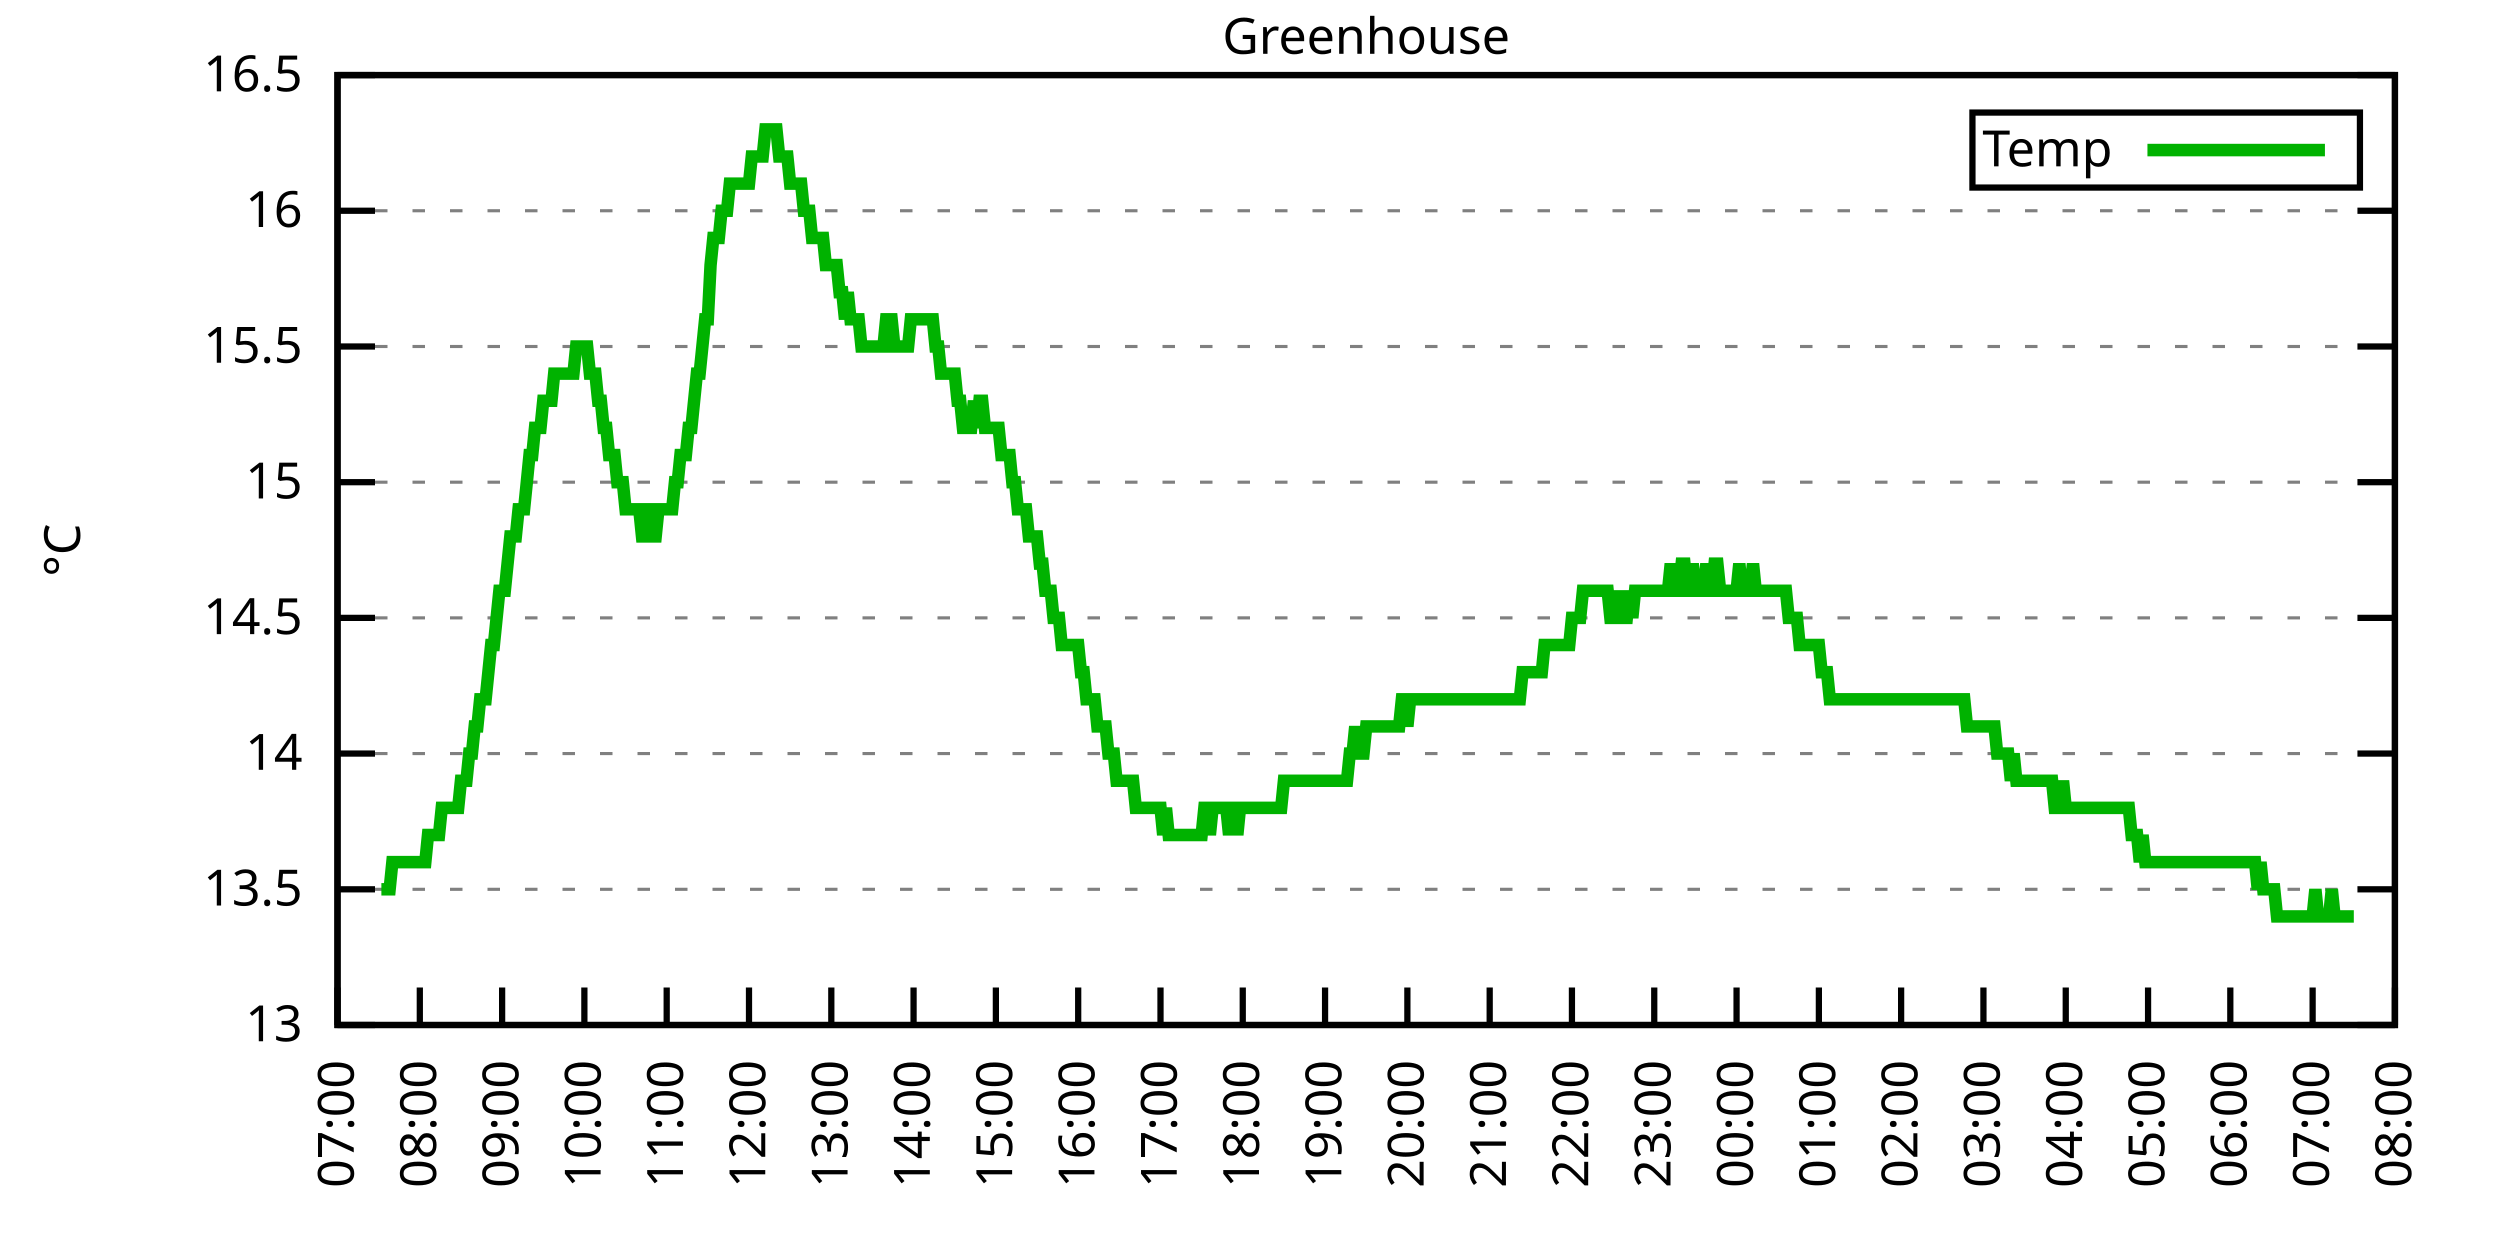
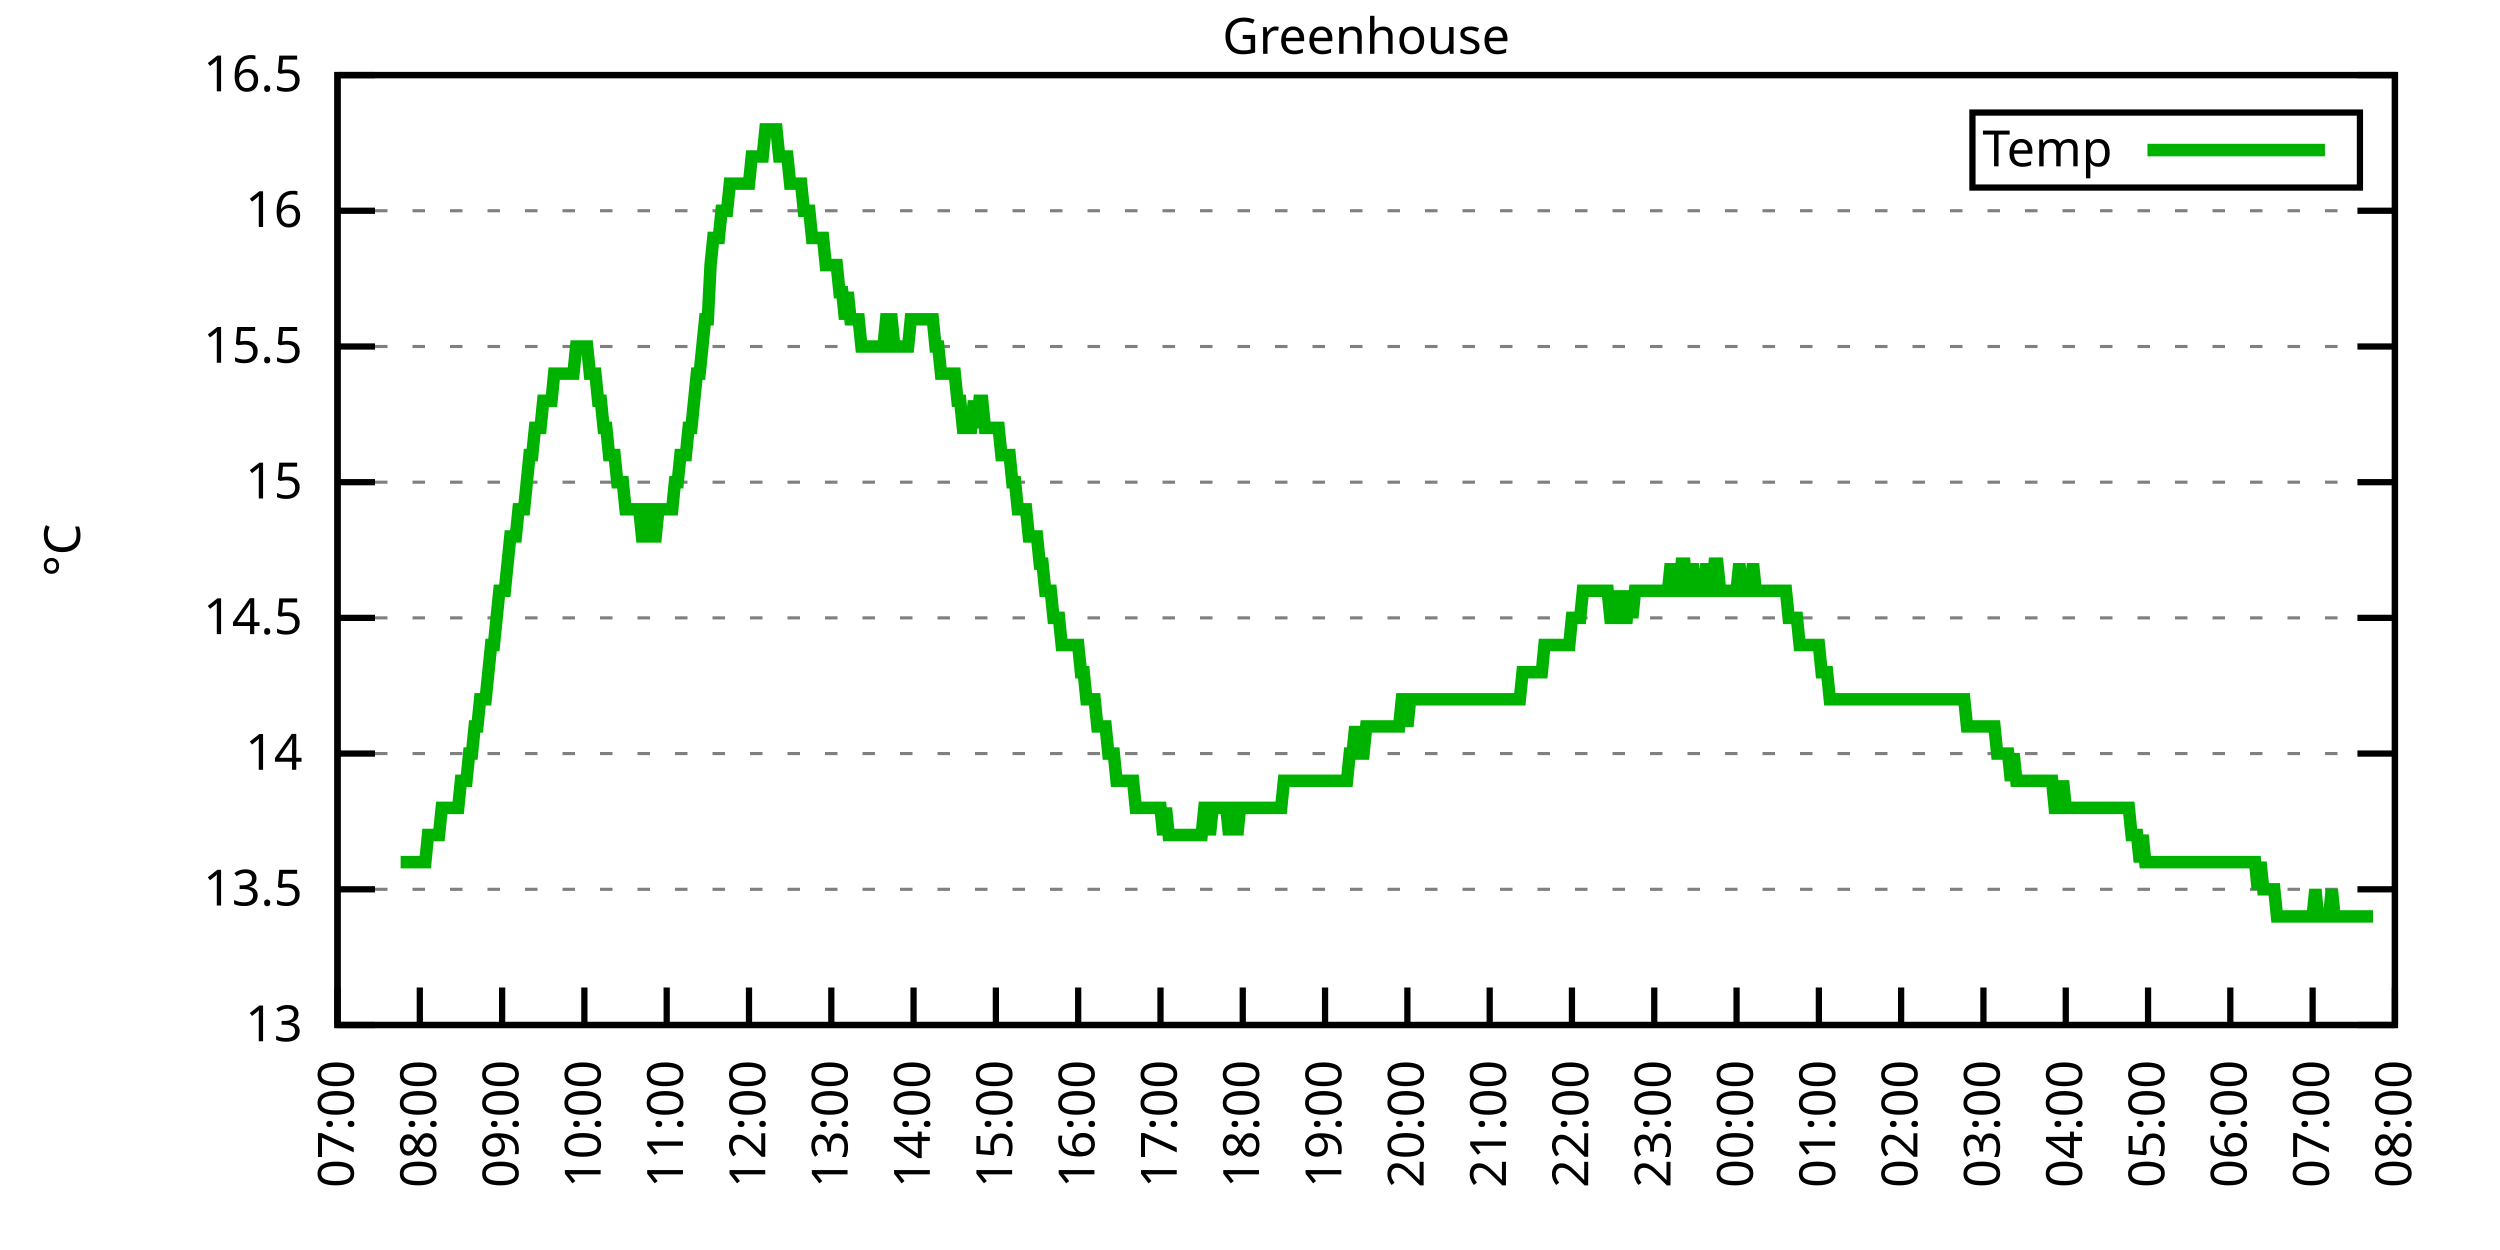
<svg xmlns="http://www.w3.org/2000/svg" xmlns:xlink="http://www.w3.org/1999/xlink" width="400" height="200" viewBox="0 0 400 200">
  <g id="gnuplot_canvas">
    <rect x="0" y="0" width="400" height="200" fill="none" />
    <defs>
      <circle id="gpDot" r="0.5" stroke-width="0.5" stroke="currentColor" />
      <path id="gpPt0" stroke-width="0.333" stroke="currentColor" d="M-1,0 h2 M0,-1 v2" />
      <path id="gpPt1" stroke-width="0.333" stroke="currentColor" d="M-1,-1 L1,1 M1,-1 L-1,1" />
      <path id="gpPt2" stroke-width="0.333" stroke="currentColor" d="M-1,0 L1,0 M0,-1 L0,1 M-1,-1 L1,1 M-1,1 L1,-1" />
      <rect id="gpPt3" stroke-width="0.333" stroke="currentColor" x="-1" y="-1" width="2" height="2" />
      <rect id="gpPt4" stroke-width="0.333" stroke="currentColor" fill="currentColor" x="-1" y="-1" width="2" height="2" />
      <circle id="gpPt5" stroke-width="0.333" stroke="currentColor" cx="0" cy="0" r="1" />
      <use xlink:href="#gpPt5" id="gpPt6" fill="currentColor" stroke="none" />
      <path id="gpPt7" stroke-width="0.333" stroke="currentColor" d="M0,-1.33 L-1.33,0.67 L1.33,0.67 z" />
      <use xlink:href="#gpPt7" id="gpPt8" fill="currentColor" stroke="none" />
      <use xlink:href="#gpPt7" id="gpPt9" stroke="currentColor" transform="rotate(180)" />
      <use xlink:href="#gpPt9" id="gpPt10" fill="currentColor" stroke="none" />
      <use xlink:href="#gpPt3" id="gpPt11" stroke="currentColor" transform="rotate(45)" />
      <use xlink:href="#gpPt11" id="gpPt12" fill="currentColor" stroke="none" />
      <path id="gpPt13" stroke-width="0.333" stroke="currentColor" d="M0,1.330 L1.265,0.411 L0.782,-1.067 L-0.782,-1.076 L-1.265,0.411 z" />
      <use xlink:href="#gpPt13" id="gpPt14" fill="currentColor" stroke="none" />
      <filter id="textbox" filterUnits="objectBoundingBox" x="0" y="0" height="1" width="1">
        <feFlood flood-color="white" flood-opacity="1" result="bgnd" />
        <feComposite in="SourceGraphic" in2="bgnd" operator="atop" />
      </filter>
      <filter id="greybox" filterUnits="objectBoundingBox" x="0" y="0" height="1" width="1">
        <feFlood flood-color="lightgrey" flood-opacity="1" result="grey" />
        <feComposite in="SourceGraphic" in2="grey" operator="atop" />
      </filter>
    </defs>
    <g fill="none" color="white" stroke="currentColor" stroke-width="1.00" stroke-linecap="butt" stroke-linejoin="miter">
</g>
    <g fill="none" color="black" stroke="currentColor" stroke-width="1.00" stroke-linecap="butt" stroke-linejoin="miter">
      <g stroke="none" shape-rendering="crispEdges">
        <polygon fill="rgb(255, 255, 255)" points="54.00,164.00 383.18,164.00 383.18,12.02 54.00,12.02 " />
      </g>
    </g>
    <g fill="none" color="black" stroke="currentColor" stroke-width="1.00" stroke-linecap="butt" stroke-linejoin="miter">
</g>
    <g fill="none" color="black" stroke="black" stroke-width="0.50" stroke-linecap="butt" stroke-linejoin="miter">
</g>
    <g fill="none" color="gray" stroke="currentColor" stroke-width="0.50" stroke-linecap="butt" stroke-linejoin="miter">
      <path stroke="gray" stroke-dasharray="2,4" class="gridline" d="M54.00,164.00 L383.19,164.00  " />
    </g>
    <g fill="none" color="gray" stroke="gray" stroke-width="1.00" stroke-linecap="butt" stroke-linejoin="miter">
</g>
    <g fill="none" color="black" stroke="currentColor" stroke-width="1.00" stroke-linecap="butt" stroke-linejoin="miter">
      <path stroke="black" d="M54.00,164.00 L60.00,164.00 M383.19,164.00 L377.19,164.00  " />
      <g transform="translate(48.40,166.60)" stroke="none" fill="black" font-family="Sans" font-size="8.00" text-anchor="end">
        <text>
          <tspan font-family="Sans"> 13</tspan>
        </text>
      </g>
    </g>
    <g fill="none" color="black" stroke="currentColor" stroke-width="1.00" stroke-linecap="butt" stroke-linejoin="miter">
</g>
    <g fill="none" color="black" stroke="black" stroke-width="0.50" stroke-linecap="butt" stroke-linejoin="miter">
</g>
    <g fill="none" color="gray" stroke="currentColor" stroke-width="0.50" stroke-linecap="butt" stroke-linejoin="miter">
      <path stroke="gray" stroke-dasharray="2,4" class="gridline" d="M54.00,142.29 L383.19,142.29  " />
    </g>
    <g fill="none" color="gray" stroke="gray" stroke-width="1.00" stroke-linecap="butt" stroke-linejoin="miter">
</g>
    <g fill="none" color="black" stroke="currentColor" stroke-width="1.00" stroke-linecap="butt" stroke-linejoin="miter">
      <path stroke="black" d="M54.00,142.29 L60.00,142.29 M383.19,142.29 L377.19,142.29  " />
      <g transform="translate(48.40,144.89)" stroke="none" fill="black" font-family="Sans" font-size="8.00" text-anchor="end">
        <text>
          <tspan font-family="Sans"> 13.5</tspan>
        </text>
      </g>
    </g>
    <g fill="none" color="black" stroke="currentColor" stroke-width="1.00" stroke-linecap="butt" stroke-linejoin="miter">
</g>
    <g fill="none" color="black" stroke="black" stroke-width="0.50" stroke-linecap="butt" stroke-linejoin="miter">
</g>
    <g fill="none" color="gray" stroke="currentColor" stroke-width="0.50" stroke-linecap="butt" stroke-linejoin="miter">
      <path stroke="gray" stroke-dasharray="2,4" class="gridline" d="M54.00,120.57 L383.19,120.57  " />
    </g>
    <g fill="none" color="gray" stroke="gray" stroke-width="1.00" stroke-linecap="butt" stroke-linejoin="miter">
</g>
    <g fill="none" color="black" stroke="currentColor" stroke-width="1.00" stroke-linecap="butt" stroke-linejoin="miter">
      <path stroke="black" d="M54.00,120.57 L60.00,120.57 M383.19,120.57 L377.19,120.57  " />
      <g transform="translate(48.40,123.17)" stroke="none" fill="black" font-family="Sans" font-size="8.00" text-anchor="end">
        <text>
          <tspan font-family="Sans"> 14</tspan>
        </text>
      </g>
    </g>
    <g fill="none" color="black" stroke="currentColor" stroke-width="1.00" stroke-linecap="butt" stroke-linejoin="miter">
</g>
    <g fill="none" color="black" stroke="black" stroke-width="0.50" stroke-linecap="butt" stroke-linejoin="miter">
</g>
    <g fill="none" color="gray" stroke="currentColor" stroke-width="0.50" stroke-linecap="butt" stroke-linejoin="miter">
      <path stroke="gray" stroke-dasharray="2,4" class="gridline" d="M54.00,98.86 L383.19,98.86  " />
    </g>
    <g fill="none" color="gray" stroke="gray" stroke-width="1.00" stroke-linecap="butt" stroke-linejoin="miter">
</g>
    <g fill="none" color="black" stroke="currentColor" stroke-width="1.00" stroke-linecap="butt" stroke-linejoin="miter">
      <path stroke="black" d="M54.00,98.86 L60.00,98.86 M383.19,98.86 L377.19,98.86  " />
      <g transform="translate(48.40,101.46)" stroke="none" fill="black" font-family="Sans" font-size="8.00" text-anchor="end">
        <text>
          <tspan font-family="Sans"> 14.5</tspan>
        </text>
      </g>
    </g>
    <g fill="none" color="black" stroke="currentColor" stroke-width="1.00" stroke-linecap="butt" stroke-linejoin="miter">
</g>
    <g fill="none" color="black" stroke="black" stroke-width="0.50" stroke-linecap="butt" stroke-linejoin="miter">
</g>
    <g fill="none" color="gray" stroke="currentColor" stroke-width="0.50" stroke-linecap="butt" stroke-linejoin="miter">
      <path stroke="gray" stroke-dasharray="2,4" class="gridline" d="M54.00,77.15 L383.19,77.15  " />
    </g>
    <g fill="none" color="gray" stroke="gray" stroke-width="1.00" stroke-linecap="butt" stroke-linejoin="miter">
</g>
    <g fill="none" color="black" stroke="currentColor" stroke-width="1.00" stroke-linecap="butt" stroke-linejoin="miter">
      <path stroke="black" d="M54.00,77.15 L60.00,77.15 M383.19,77.15 L377.19,77.15  " />
      <g transform="translate(48.40,79.75)" stroke="none" fill="black" font-family="Sans" font-size="8.00" text-anchor="end">
        <text>
          <tspan font-family="Sans"> 15</tspan>
        </text>
      </g>
    </g>
    <g fill="none" color="black" stroke="currentColor" stroke-width="1.00" stroke-linecap="butt" stroke-linejoin="miter">
</g>
    <g fill="none" color="black" stroke="black" stroke-width="0.50" stroke-linecap="butt" stroke-linejoin="miter">
</g>
    <g fill="none" color="gray" stroke="currentColor" stroke-width="0.50" stroke-linecap="butt" stroke-linejoin="miter">
      <path stroke="gray" stroke-dasharray="2,4" class="gridline" d="M54.00,55.44 L383.19,55.44  " />
    </g>
    <g fill="none" color="gray" stroke="gray" stroke-width="1.00" stroke-linecap="butt" stroke-linejoin="miter">
</g>
    <g fill="none" color="black" stroke="currentColor" stroke-width="1.00" stroke-linecap="butt" stroke-linejoin="miter">
      <path stroke="black" d="M54.00,55.44 L60.00,55.44 M383.19,55.44 L377.19,55.44  " />
      <g transform="translate(48.40,58.04)" stroke="none" fill="black" font-family="Sans" font-size="8.00" text-anchor="end">
        <text>
          <tspan font-family="Sans"> 15.5</tspan>
        </text>
      </g>
    </g>
    <g fill="none" color="black" stroke="currentColor" stroke-width="1.00" stroke-linecap="butt" stroke-linejoin="miter">
</g>
    <g fill="none" color="black" stroke="black" stroke-width="0.50" stroke-linecap="butt" stroke-linejoin="miter">
</g>
    <g fill="none" color="gray" stroke="currentColor" stroke-width="0.50" stroke-linecap="butt" stroke-linejoin="miter">
      <path stroke="gray" stroke-dasharray="2,4" class="gridline" d="M54.00,33.72 L383.19,33.72  " />
    </g>
    <g fill="none" color="gray" stroke="gray" stroke-width="1.00" stroke-linecap="butt" stroke-linejoin="miter">
</g>
    <g fill="none" color="black" stroke="currentColor" stroke-width="1.00" stroke-linecap="butt" stroke-linejoin="miter">
      <path stroke="black" d="M54.00,33.72 L60.00,33.72 M383.19,33.72 L377.19,33.72  " />
      <g transform="translate(48.40,36.32)" stroke="none" fill="black" font-family="Sans" font-size="8.00" text-anchor="end">
        <text>
          <tspan font-family="Sans"> 16</tspan>
        </text>
      </g>
    </g>
    <g fill="none" color="black" stroke="currentColor" stroke-width="1.00" stroke-linecap="butt" stroke-linejoin="miter">
</g>
    <g fill="none" color="black" stroke="black" stroke-width="0.50" stroke-linecap="butt" stroke-linejoin="miter">
</g>
    <g fill="none" color="gray" stroke="currentColor" stroke-width="0.50" stroke-linecap="butt" stroke-linejoin="miter">
      <path stroke="gray" stroke-dasharray="2,4" class="gridline" d="M54.00,12.01 L383.19,12.01  " />
    </g>
    <g fill="none" color="gray" stroke="gray" stroke-width="1.00" stroke-linecap="butt" stroke-linejoin="miter">
</g>
    <g fill="none" color="black" stroke="currentColor" stroke-width="1.00" stroke-linecap="butt" stroke-linejoin="miter">
      <path stroke="black" d="M54.00,12.01 L60.00,12.01 M383.19,12.01 L377.19,12.01  " />
      <g transform="translate(48.40,14.61)" stroke="none" fill="black" font-family="Sans" font-size="8.00" text-anchor="end">
        <text>
          <tspan font-family="Sans"> 16.5</tspan>
        </text>
      </g>
    </g>
    <g fill="none" color="black" stroke="currentColor" stroke-width="1.00" stroke-linecap="butt" stroke-linejoin="miter">
      <path stroke="black" d="M54.00,164.00 L54.00,158.00  " />
      <g transform="translate(56.60,169.60) rotate(270.00)" stroke="none" fill="black" font-family="Sans" font-size="8.00" text-anchor="end">
        <text>
          <tspan font-family="Sans">07:00</tspan>
        </text>
      </g>
    </g>
    <g fill="none" color="black" stroke="currentColor" stroke-width="1.00" stroke-linecap="butt" stroke-linejoin="miter">
      <path stroke="black" d="M67.17,164.00 L67.17,158.00  " />
      <g transform="translate(69.77,169.60) rotate(270.00)" stroke="none" fill="black" font-family="Sans" font-size="8.00" text-anchor="end">
        <text>
          <tspan font-family="Sans">08:00</tspan>
        </text>
      </g>
    </g>
    <g fill="none" color="black" stroke="currentColor" stroke-width="1.00" stroke-linecap="butt" stroke-linejoin="miter">
      <path stroke="black" d="M80.34,164.00 L80.34,158.00  " />
      <g transform="translate(82.94,169.60) rotate(270.00)" stroke="none" fill="black" font-family="Sans" font-size="8.00" text-anchor="end">
        <text>
          <tspan font-family="Sans">09:00</tspan>
        </text>
      </g>
    </g>
    <g fill="none" color="black" stroke="currentColor" stroke-width="1.00" stroke-linecap="butt" stroke-linejoin="miter">
      <path stroke="black" d="M93.50,164.00 L93.50,158.00  " />
      <g transform="translate(96.10,169.60) rotate(270.00)" stroke="none" fill="black" font-family="Sans" font-size="8.00" text-anchor="end">
        <text>
          <tspan font-family="Sans">10:00</tspan>
        </text>
      </g>
    </g>
    <g fill="none" color="black" stroke="currentColor" stroke-width="1.00" stroke-linecap="butt" stroke-linejoin="miter">
      <path stroke="black" d="M106.67,164.00 L106.67,158.00  " />
      <g transform="translate(109.27,169.60) rotate(270.00)" stroke="none" fill="black" font-family="Sans" font-size="8.00" text-anchor="end">
        <text>
          <tspan font-family="Sans">11:00</tspan>
        </text>
      </g>
    </g>
    <g fill="none" color="black" stroke="currentColor" stroke-width="1.00" stroke-linecap="butt" stroke-linejoin="miter">
      <path stroke="black" d="M119.84,164.00 L119.84,158.00  " />
      <g transform="translate(122.44,169.60) rotate(270.00)" stroke="none" fill="black" font-family="Sans" font-size="8.00" text-anchor="end">
        <text>
          <tspan font-family="Sans">12:00</tspan>
        </text>
      </g>
    </g>
    <g fill="none" color="black" stroke="currentColor" stroke-width="1.00" stroke-linecap="butt" stroke-linejoin="miter">
      <path stroke="black" d="M133.01,164.00 L133.01,158.00  " />
      <g transform="translate(135.61,169.60) rotate(270.00)" stroke="none" fill="black" font-family="Sans" font-size="8.00" text-anchor="end">
        <text>
          <tspan font-family="Sans">13:00</tspan>
        </text>
      </g>
    </g>
    <g fill="none" color="black" stroke="currentColor" stroke-width="1.00" stroke-linecap="butt" stroke-linejoin="miter">
      <path stroke="black" d="M146.17,164.00 L146.17,158.00  " />
      <g transform="translate(148.77,169.60) rotate(270.00)" stroke="none" fill="black" font-family="Sans" font-size="8.00" text-anchor="end">
        <text>
          <tspan font-family="Sans">14:00</tspan>
        </text>
      </g>
    </g>
    <g fill="none" color="black" stroke="currentColor" stroke-width="1.00" stroke-linecap="butt" stroke-linejoin="miter">
      <path stroke="black" d="M159.34,164.00 L159.34,158.00  " />
      <g transform="translate(161.94,169.60) rotate(270.00)" stroke="none" fill="black" font-family="Sans" font-size="8.00" text-anchor="end">
        <text>
          <tspan font-family="Sans">15:00</tspan>
        </text>
      </g>
    </g>
    <g fill="none" color="black" stroke="currentColor" stroke-width="1.00" stroke-linecap="butt" stroke-linejoin="miter">
      <path stroke="black" d="M172.51,164.00 L172.51,158.00  " />
      <g transform="translate(175.11,169.60) rotate(270.00)" stroke="none" fill="black" font-family="Sans" font-size="8.00" text-anchor="end">
        <text>
          <tspan font-family="Sans">16:00</tspan>
        </text>
      </g>
    </g>
    <g fill="none" color="black" stroke="currentColor" stroke-width="1.00" stroke-linecap="butt" stroke-linejoin="miter">
      <path stroke="black" d="M185.68,164.00 L185.68,158.00  " />
      <g transform="translate(188.28,169.60) rotate(270.00)" stroke="none" fill="black" font-family="Sans" font-size="8.00" text-anchor="end">
        <text>
          <tspan font-family="Sans">17:00</tspan>
        </text>
      </g>
    </g>
    <g fill="none" color="black" stroke="currentColor" stroke-width="1.00" stroke-linecap="butt" stroke-linejoin="miter">
      <path stroke="black" d="M198.84,164.00 L198.84,158.00  " />
      <g transform="translate(201.44,169.60) rotate(270.00)" stroke="none" fill="black" font-family="Sans" font-size="8.00" text-anchor="end">
        <text>
          <tspan font-family="Sans">18:00</tspan>
        </text>
      </g>
    </g>
    <g fill="none" color="black" stroke="currentColor" stroke-width="1.00" stroke-linecap="butt" stroke-linejoin="miter">
      <path stroke="black" d="M212.01,164.00 L212.01,158.00  " />
      <g transform="translate(214.61,169.60) rotate(270.00)" stroke="none" fill="black" font-family="Sans" font-size="8.00" text-anchor="end">
        <text>
          <tspan font-family="Sans">19:00</tspan>
        </text>
      </g>
    </g>
    <g fill="none" color="black" stroke="currentColor" stroke-width="1.00" stroke-linecap="butt" stroke-linejoin="miter">
      <path stroke="black" d="M225.18,164.00 L225.18,158.00  " />
      <g transform="translate(227.78,169.60) rotate(270.00)" stroke="none" fill="black" font-family="Sans" font-size="8.00" text-anchor="end">
        <text>
          <tspan font-family="Sans">20:00</tspan>
        </text>
      </g>
    </g>
    <g fill="none" color="black" stroke="currentColor" stroke-width="1.00" stroke-linecap="butt" stroke-linejoin="miter">
      <path stroke="black" d="M238.35,164.00 L238.35,158.00  " />
      <g transform="translate(240.95,169.60) rotate(270.00)" stroke="none" fill="black" font-family="Sans" font-size="8.00" text-anchor="end">
        <text>
          <tspan font-family="Sans">21:00</tspan>
        </text>
      </g>
    </g>
    <g fill="none" color="black" stroke="currentColor" stroke-width="1.00" stroke-linecap="butt" stroke-linejoin="miter">
      <path stroke="black" d="M251.51,164.00 L251.51,158.00  " />
      <g transform="translate(254.11,169.60) rotate(270.00)" stroke="none" fill="black" font-family="Sans" font-size="8.00" text-anchor="end">
        <text>
          <tspan font-family="Sans">22:00</tspan>
        </text>
      </g>
    </g>
    <g fill="none" color="black" stroke="currentColor" stroke-width="1.00" stroke-linecap="butt" stroke-linejoin="miter">
      <path stroke="black" d="M264.68,164.00 L264.68,158.00  " />
      <g transform="translate(267.28,169.60) rotate(270.00)" stroke="none" fill="black" font-family="Sans" font-size="8.00" text-anchor="end">
        <text>
          <tspan font-family="Sans">23:00</tspan>
        </text>
      </g>
    </g>
    <g fill="none" color="black" stroke="currentColor" stroke-width="1.00" stroke-linecap="butt" stroke-linejoin="miter">
      <path stroke="black" d="M277.85,164.00 L277.85,158.00  " />
      <g transform="translate(280.45,169.60) rotate(270.00)" stroke="none" fill="black" font-family="Sans" font-size="8.00" text-anchor="end">
        <text>
          <tspan font-family="Sans">00:00</tspan>
        </text>
      </g>
    </g>
    <g fill="none" color="black" stroke="currentColor" stroke-width="1.00" stroke-linecap="butt" stroke-linejoin="miter">
      <path stroke="black" d="M291.02,164.00 L291.02,158.00  " />
      <g transform="translate(293.62,169.60) rotate(270.00)" stroke="none" fill="black" font-family="Sans" font-size="8.00" text-anchor="end">
        <text>
          <tspan font-family="Sans">01:00</tspan>
        </text>
      </g>
    </g>
    <g fill="none" color="black" stroke="currentColor" stroke-width="1.00" stroke-linecap="butt" stroke-linejoin="miter">
      <path stroke="black" d="M304.18,164.00 L304.18,158.00  " />
      <g transform="translate(306.78,169.60) rotate(270.00)" stroke="none" fill="black" font-family="Sans" font-size="8.00" text-anchor="end">
        <text>
          <tspan font-family="Sans">02:00</tspan>
        </text>
      </g>
    </g>
    <g fill="none" color="black" stroke="currentColor" stroke-width="1.00" stroke-linecap="butt" stroke-linejoin="miter">
      <path stroke="black" d="M317.35,164.00 L317.35,158.00  " />
      <g transform="translate(319.95,169.60) rotate(270.00)" stroke="none" fill="black" font-family="Sans" font-size="8.00" text-anchor="end">
        <text>
          <tspan font-family="Sans">03:00</tspan>
        </text>
      </g>
    </g>
    <g fill="none" color="black" stroke="currentColor" stroke-width="1.00" stroke-linecap="butt" stroke-linejoin="miter">
      <path stroke="black" d="M330.52,164.00 L330.52,158.00  " />
      <g transform="translate(333.12,169.60) rotate(270.00)" stroke="none" fill="black" font-family="Sans" font-size="8.00" text-anchor="end">
        <text>
          <tspan font-family="Sans">04:00</tspan>
        </text>
      </g>
    </g>
    <g fill="none" color="black" stroke="currentColor" stroke-width="1.00" stroke-linecap="butt" stroke-linejoin="miter">
      <path stroke="black" d="M343.69,164.00 L343.69,158.00  " />
      <g transform="translate(346.29,169.60) rotate(270.00)" stroke="none" fill="black" font-family="Sans" font-size="8.00" text-anchor="end">
        <text>
          <tspan font-family="Sans">05:00</tspan>
        </text>
      </g>
    </g>
    <g fill="none" color="black" stroke="currentColor" stroke-width="1.00" stroke-linecap="butt" stroke-linejoin="miter">
      <path stroke="black" d="M356.85,164.00 L356.85,158.00  " />
      <g transform="translate(359.45,169.60) rotate(270.00)" stroke="none" fill="black" font-family="Sans" font-size="8.00" text-anchor="end">
        <text>
          <tspan font-family="Sans">06:00</tspan>
        </text>
      </g>
    </g>
    <g fill="none" color="black" stroke="currentColor" stroke-width="1.00" stroke-linecap="butt" stroke-linejoin="miter">
      <path stroke="black" d="M370.02,164.00 L370.02,158.00  " />
      <g transform="translate(372.62,169.60) rotate(270.00)" stroke="none" fill="black" font-family="Sans" font-size="8.00" text-anchor="end">
        <text>
          <tspan font-family="Sans">07:00</tspan>
        </text>
      </g>
    </g>
    <g fill="none" color="black" stroke="currentColor" stroke-width="1.00" stroke-linecap="butt" stroke-linejoin="miter">
      <path stroke="black" d="M383.19,164.00 L383.19,158.00  " />
      <g transform="translate(385.79,169.60) rotate(270.00)" stroke="none" fill="black" font-family="Sans" font-size="8.00" text-anchor="end">
        <text>
          <tspan font-family="Sans">08:00</tspan>
        </text>
      </g>
    </g>
    <g fill="none" color="black" stroke="currentColor" stroke-width="1.00" stroke-linecap="butt" stroke-linejoin="miter">
</g>
    <g fill="none" color="black" stroke="currentColor" stroke-width="1.00" stroke-linecap="butt" stroke-linejoin="miter">
      <path stroke="black" d="M54.00,12.01 L54.00,164.00 L383.19,164.00 L383.19,12.01 L54.00,12.01 Z  " />
    </g>
    <g fill="none" color="black" stroke="currentColor" stroke-width="1.00" stroke-linecap="butt" stroke-linejoin="miter">
</g>
    <g fill="none" color="black" stroke="currentColor" stroke-width="1.00" stroke-linecap="butt" stroke-linejoin="miter">
      <path stroke="black" d="M315.59,30.01 L315.59,18.01 L377.59,18.01 L377.59,30.01 L315.59,30.01 Z  " />
    </g>
    <g id="Greenhouse_plot_1">
      <g fill="none" color="white" stroke="black" stroke-width="2.00" stroke-linecap="butt" stroke-linejoin="miter">
</g>
      <g fill="none" color="black" stroke="currentColor" stroke-width="2.00" stroke-linecap="butt" stroke-linejoin="miter">
        <g transform="translate(337.99,26.61)" stroke="none" fill="black" font-family="Sans" font-size="8.00" text-anchor="end">
          <text>
            <tspan font-family="Sans">Temp</tspan>
          </text>
        </g>
      </g>
      <g fill="none" color="black" stroke="currentColor" stroke-width="2.00" stroke-linecap="butt" stroke-linejoin="miter">
-         <path stroke="rgb(  0, 178,   0)" d="M343.59,24.01 L371.99,24.01 M61.02,142.29 L61.46,142.29 L61.90,142.29 L62.34,142.29 L62.78,137.94 L63.22,137.94   L63.66,137.94 L64.10,137.94 L64.53,137.94 L64.97,137.94 L65.41,137.94 L65.85,137.94 L66.29,137.94 L66.73,137.94   L67.17,137.94 L67.61,137.94 L68.05,137.94 L68.48,133.60 L68.92,133.60 L69.36,133.60 L69.80,133.60 L70.24,133.60   L70.68,129.26 L71.12,129.26 L71.56,129.26 L72.00,129.26 L72.43,129.26 L72.87,129.26 L73.31,129.26 L73.75,124.92   L74.19,124.92 L74.63,124.92 L75.07,120.57 L75.51,120.57 L75.95,116.23 L76.38,116.23 L76.82,111.89 L77.26,111.89   L77.70,111.89 L78.14,107.55 L78.58,103.20 L79.02,103.20 L79.46,98.86 L79.90,94.52 L80.34,94.52 L80.77,94.52   L81.21,90.18 L81.65,85.83 L82.09,85.83 L82.53,85.83 L82.97,81.49 L83.41,81.49 L83.85,81.49 L84.29,77.15   L84.72,72.81 L85.16,72.81 L85.60,68.46 L86.04,68.46 L86.48,68.46 L86.92,64.12 L87.36,64.12 L87.80,64.12   L88.24,64.12 L88.67,59.78 L89.11,59.78 L89.55,59.78 L89.99,59.78 L90.43,59.78 L90.87,59.78 L91.31,59.78   L91.75,59.78 L92.19,55.44 L92.62,55.44 L93.06,55.44 L93.50,55.44 L93.94,55.44 L94.38,59.78 L94.82,59.78   L95.26,59.78 L95.70,64.12 L96.14,64.12 L96.58,68.46 L97.01,68.46 L97.45,72.81 L97.89,72.81 L98.33,72.81   L98.77,77.15 L99.21,77.15 L99.65,77.15 L100.09,81.49 L100.53,81.49 L100.96,81.49 L101.40,81.49 L101.84,81.49   L102.28,81.49 L102.72,85.83 L103.16,85.83 L103.60,81.49 L104.04,81.49 L104.48,85.83 L104.91,85.83 L105.35,81.49   L105.79,81.49 L106.23,81.49 L106.67,81.49 L107.11,81.49 L107.55,81.49 L107.99,77.15 L108.43,77.15 L108.87,72.81   L109.30,72.81 L109.74,72.81 L110.18,68.46 L110.62,68.46 L111.06,64.12 L111.50,59.78 L111.94,59.78 L112.38,55.44   L112.82,51.09 L113.25,51.09 L113.69,42.41 L114.13,38.07 L114.57,38.07 L115.01,38.07 L115.45,33.72 L115.89,33.72   L116.33,33.72 L116.77,29.38 L117.20,29.38 L117.64,29.38 L118.08,29.38 L118.52,29.38 L118.96,29.38 L119.40,29.38   L119.84,29.38 L120.28,25.04 L120.72,25.04 L121.15,25.04 L121.59,25.04 L122.03,25.04 L122.47,20.70 L122.91,20.70   L123.35,20.70 L123.79,20.70 L124.23,20.70 L124.67,25.04 L125.11,25.04 L125.54,25.04 L125.98,25.04 L126.42,29.38   L126.86,29.38 L127.30,29.38 L127.74,29.38 L128.18,29.38 L128.62,33.72 L129.06,33.72 L129.49,33.72 L129.93,38.07   L130.37,38.07 L130.81,38.07 L131.25,38.07 L131.69,38.07 L132.13,42.41 L132.57,42.41 L133.01,42.41 L133.44,42.41   L133.88,42.41 L134.32,46.75 L134.76,46.75 L135.20,51.09 L135.64,46.75 L136.08,51.09 L136.52,51.09 L136.96,51.09   L137.39,51.09 L137.83,55.44 L138.27,55.44 L138.71,55.44 L139.15,55.44 L139.59,55.44 L140.03,55.44 L140.47,55.44   L140.91,55.44 L141.35,55.44 L141.78,51.09 L142.22,51.09 L142.66,51.09 L143.10,55.44 L143.54,55.44 L143.98,55.44   L144.42,55.44 L144.86,55.44 L145.30,55.44 L145.73,51.09 L146.17,51.09 L146.61,51.09 L147.05,51.09 L147.49,51.09   L147.93,51.09 L148.37,51.09 L148.81,51.09 L149.25,51.09 L149.68,55.44 L150.12,55.44 L150.56,59.78 L151.00,59.78   L151.44,59.78 L151.88,59.78 L152.32,59.78 L152.76,59.78 L153.20,64.12 L153.63,64.12 L154.07,68.46 L154.51,68.46   L154.95,68.46 L155.39,68.46 L155.83,64.12 L156.27,68.46 L156.71,64.12 L157.15,64.12 L157.59,68.46 L158.02,68.46   L158.46,68.46 L158.90,68.46 L159.34,68.46 L159.78,68.46 L160.22,72.81 L160.66,72.81 L161.10,72.81 L161.54,72.81   L161.97,77.15 L162.41,77.15 L162.85,81.49 L163.29,81.49 L163.73,81.49 L164.17,81.49 L164.61,85.83 L165.05,85.83   L165.49,85.83 L165.92,85.83 L166.36,90.18 L166.80,90.18 L167.24,94.52 L167.68,94.52 L168.12,94.52 L168.56,98.86   L169.00,98.86 L169.44,98.86 L169.87,103.20 L170.75,103.20 L171.19,103.20 L171.63,103.20 L172.07,103.20 L172.51,103.20   L172.95,107.55 L173.39,107.55 L173.83,111.89 L174.26,111.89 L174.70,111.89 L175.14,111.89 L175.58,116.23 L176.02,116.23   L176.46,116.23 L176.90,116.23 L177.34,120.57 L177.78,120.57 L178.21,120.57 L178.65,124.92 L179.09,124.92 L179.53,124.92   L179.97,124.92 L180.41,124.92 L180.85,124.92 L181.29,124.92 L181.73,129.26 L182.16,129.26 L182.60,129.26 L183.04,129.26   L183.48,129.26 L183.92,129.26 L184.36,129.26 L184.80,129.26 L185.24,129.26 L185.68,129.26 L186.11,133.60 L186.55,129.26   L186.99,133.60 L187.43,133.60 L187.87,133.60 L188.31,133.60 L188.75,133.60 L189.19,133.60 L189.63,133.60 L190.07,133.60   L190.50,133.60 L190.94,133.60 L191.38,133.60 L191.82,133.60 L192.26,133.60 L192.70,129.26 L193.14,129.26 L193.58,133.60   L194.02,129.26 L194.45,129.26 L194.89,129.26 L195.33,129.26 L195.77,129.26 L196.21,129.26 L196.65,133.60 L197.09,129.26   L197.53,129.26 L197.97,133.60 L198.40,129.26 L198.84,129.26 L199.28,129.26 L199.72,129.26 L200.16,129.26 L200.60,129.26   L201.04,129.26 L201.48,129.26 L201.92,129.26 L202.35,129.26 L202.79,129.26 L203.23,129.26 L203.67,129.26 L204.11,129.26   L204.55,129.26 L204.99,129.26 L205.43,124.92 L205.87,124.92 L206.31,124.92 L206.74,124.92 L207.18,124.92 L207.62,124.92   L208.06,124.92 L208.50,124.92 L208.94,124.92 L209.38,124.92 L209.82,124.92 L210.26,124.92 L210.69,124.92 L211.13,124.92   L211.57,124.92 L212.01,124.92 L212.45,124.92 L212.89,124.92 L213.33,124.92 L213.77,124.92 L214.21,124.92 L214.64,124.92   L215.08,124.92 L215.52,124.92 L215.96,120.57 L216.40,120.57 L216.84,116.23 L217.28,120.57 L217.72,120.57 L218.16,120.57   L218.60,116.23 L219.03,116.23 L219.47,116.23 L219.91,116.23 L220.35,116.23 L220.79,116.23 L221.23,116.23 L221.67,116.23   L222.11,116.23 L222.55,116.23 L222.98,116.23 L223.42,116.23 L223.86,116.23 L224.30,111.89 L224.74,111.89 L225.18,116.23   L225.62,111.89 L226.06,111.89 L226.50,111.89 L226.93,111.89 L227.37,111.89 L227.81,111.89 L228.25,111.89 L228.69,111.89   L229.13,111.89 L229.57,111.89 L230.01,111.89 L230.45,111.89 L230.88,111.89 L231.32,111.89 L231.76,111.89 L232.20,111.89   L232.64,111.89 L233.08,111.89 L233.52,111.89 L233.96,111.89 L234.40,111.89 L234.84,111.89 L235.27,111.89 L235.71,111.89   L236.15,111.89 L236.59,111.89 L237.03,111.89 L237.47,111.89 L237.91,111.89 L238.35,111.89 L238.79,111.89 L239.22,111.89   L239.66,111.89 L240.10,111.89 L240.54,111.89 L240.98,111.89 L241.42,111.89 L241.86,111.89 L242.30,111.89 L242.74,111.89   L243.17,111.89 L243.61,107.55 L244.05,107.55 L244.49,107.55 L244.93,107.55 L245.37,107.55 L245.81,107.55 L246.25,107.55   L246.69,107.55 L247.12,103.20 L247.56,103.20 L248.00,103.20 L248.44,103.20 L248.88,103.20 L249.32,103.20 L249.76,103.20   L250.20,103.20 L250.64,103.20 L251.08,103.20 L251.51,98.86 L251.95,98.86 L252.39,98.86 L252.83,98.86 L253.27,94.52   L253.71,94.52 L254.15,94.52 L254.59,94.52 L255.03,94.52 L255.46,94.52 L255.90,94.52 L256.34,94.52 L256.78,94.52   L257.22,94.52 L257.66,98.86 L258.10,98.86 L258.54,98.86 L258.98,94.52 L259.41,98.86 L259.85,98.86 L260.29,98.86   L260.73,94.52 L261.17,98.86 L261.61,94.52 L262.05,94.52 L262.49,94.52 L262.93,94.52 L263.36,94.52 L263.80,94.52   L264.24,94.52 L264.68,94.52 L265.12,94.52 L265.56,94.52 L266.00,94.52 L266.44,94.52 L266.88,94.52 L267.32,90.18   L267.75,94.52 L268.19,94.52 L268.63,94.52 L269.07,90.18 L269.51,90.18 L269.95,94.52 L270.39,94.52 L270.83,90.18   L271.27,94.52 L271.70,94.52 L272.14,94.52 L272.58,94.52 L273.02,90.18 L273.46,94.52 L273.90,94.52 L274.34,90.18   L274.78,90.18 L275.22,94.52 L275.65,94.52 L276.09,94.52 L276.53,94.52 L276.97,94.52 L277.41,94.52 L277.85,94.52   L278.29,90.18 L278.73,94.52 L279.17,94.52 L279.60,94.52 L280.04,94.52 L280.48,90.18 L280.92,94.52 L281.36,94.52   L281.80,94.52 L282.24,94.52 L282.68,94.52 L283.12,94.52 L283.56,94.52 L283.99,94.52 L284.43,94.52 L284.87,94.52   L285.31,94.52 L285.75,94.52 L286.19,98.86 L286.63,98.86 L287.07,98.86 L287.51,98.86 L287.94,103.20 L288.38,103.20   L288.82,103.20 L289.26,103.20 L289.70,103.20 L290.14,103.20 L290.58,103.20 L291.02,103.20 L291.46,107.55 L291.89,107.55   L292.33,107.55 L292.77,111.89 L293.21,111.89 L293.65,111.89 L294.09,111.89 L294.53,111.89 L294.97,111.89 L295.41,111.89   L295.84,111.89 L296.28,111.89 L296.72,111.89 L297.16,111.89 L297.60,111.89 L298.04,111.89 L298.48,111.89 L298.92,111.89   L299.36,111.89 L299.80,111.89 L300.23,111.89 L300.67,111.89 L301.11,111.89 L301.55,111.89 L301.99,111.89 L302.43,111.89   L302.87,111.89 L303.31,111.89 L303.75,111.89 L304.18,111.89 L304.62,111.89 L305.06,111.89 L305.50,111.89 L305.94,111.89   L306.38,111.89 L306.82,111.89 L307.26,111.89 L307.70,111.89 L308.13,111.89 L308.57,111.89 L309.01,111.89 L309.45,111.89   L309.89,111.89 L310.33,111.89 L310.77,111.89 L311.21,111.89 L311.65,111.89 L312.08,111.89 L312.52,111.89 L312.96,111.89   L313.40,111.89 L313.84,111.89 L314.28,111.89 L314.72,116.23 L315.16,116.23 L315.60,116.23 L316.04,116.23 L316.47,116.23   L316.91,116.23 L317.35,116.23 L317.79,116.23 L318.23,116.23 L318.67,116.23 L319.11,116.23 L319.55,120.57 L319.99,120.57   L320.42,120.57 L320.86,120.57 L321.30,120.57 L321.74,124.92 L322.18,120.57 L322.62,124.92 L323.06,124.92 L323.50,124.92   L323.94,124.92 L324.37,124.92 L324.81,124.92 L325.25,124.92 L325.69,124.92 L326.13,124.92 L326.57,124.92 L327.01,124.92   L327.45,124.92 L327.89,124.92 L328.33,124.92 L328.76,129.26 L329.20,129.26 L329.64,129.26 L330.08,124.92 L330.52,129.26   L330.96,129.26 L331.40,129.26 L331.84,129.26 L332.28,129.26 L332.71,129.26 L333.15,129.26 L333.59,129.26 L334.03,129.26   L334.47,129.26 L334.91,129.26 L335.35,129.26 L335.79,129.26 L336.23,129.26 L336.66,129.26 L337.10,129.26 L337.54,129.26   L337.98,129.26 L338.42,129.26 L338.86,129.26 L339.30,129.26 L339.74,129.26 L340.18,129.26 L340.61,129.26 L341.05,133.60   L341.49,133.60 L341.93,133.60 L342.37,137.94 L342.81,133.60 L343.25,137.94 L343.69,137.94 L344.13,137.94 L344.57,137.94   L345.00,137.94 L345.44,137.94 L345.88,137.94 L346.32,137.94 L346.76,137.94 L347.20,137.94 L347.64,137.94 L348.08,137.94   L348.52,137.94 L348.95,137.94 L349.39,137.94 L349.83,137.94 L350.27,137.94 L350.71,137.94 L351.15,137.94 L351.59,137.94   L352.03,137.94 L352.47,137.94 L352.90,137.94 L353.34,137.94 L353.78,137.94 L354.22,137.94 L354.66,137.94 L355.10,137.94   L355.54,137.94 L355.98,137.94 L356.42,137.94 L356.85,137.94 L357.29,137.94 L357.73,137.94 L358.17,137.94 L358.61,137.94   L359.05,137.94 L359.49,137.94 L359.93,137.94 L360.37,137.94 L360.81,137.94 L361.24,142.29 L361.68,137.94 L362.12,142.29   L362.56,142.29 L363.00,142.29 L363.44,142.29 L363.88,142.29 L364.32,146.63 L364.76,146.63 L365.19,146.63 L365.63,146.63   L366.07,146.63 L366.51,146.63 L366.95,146.63 L367.39,146.63 L367.83,146.63 L368.27,146.63 L368.71,146.63 L369.14,146.63   L369.58,146.63 L370.02,146.63 L370.46,142.29 L370.90,146.63 L371.34,146.63 L371.78,146.63 L372.22,146.63 L372.66,146.63   L373.09,142.29 L373.53,146.63 L373.97,146.63 L374.41,146.63 L374.85,146.63 L375.29,146.63 L375.73,146.63 L376.17,146.63   L376.61,146.63  " />
+         <path stroke="rgb(  0, 178,   0)" d="M343.59,24.01 L371.99,24.01 M64.10,137.94 L64.53,137.94 L64.97,137.94 L65.41,137.94 L65.85,137.94 L66.29,137.94   L66.73,137.94 L67.17,137.94 L67.61,137.94 L68.05,137.94 L68.48,133.60 L68.92,133.60 L69.36,133.60 L69.80,133.60   L70.24,133.60 L70.68,129.26 L71.12,129.26 L71.56,129.26 L72.00,129.26 L72.43,129.26 L72.87,129.26 L73.31,129.26   L73.75,124.92 L74.19,124.92 L74.63,124.92 L75.07,120.57 L75.51,120.57 L75.95,116.23 L76.38,116.23 L76.82,111.89   L77.26,111.89 L77.70,111.89 L78.14,107.55 L78.58,103.20 L79.02,103.20 L79.46,98.86 L79.90,94.52 L80.34,94.52   L80.77,94.52 L81.21,90.18 L81.65,85.83 L82.09,85.83 L82.53,85.83 L82.97,81.49 L83.41,81.49 L83.85,81.49   L84.29,77.15 L84.72,72.81 L85.16,72.81 L85.60,68.46 L86.04,68.46 L86.48,68.46 L86.92,64.12 L87.36,64.12   L87.80,64.12 L88.24,64.12 L88.67,59.78 L89.11,59.78 L89.55,59.78 L89.99,59.78 L90.43,59.78 L90.87,59.78   L91.31,59.78 L91.75,59.78 L92.19,55.44 L92.62,55.44 L93.06,55.44 L93.50,55.44 L93.94,55.44 L94.38,59.78   L94.82,59.78 L95.26,59.78 L95.70,64.12 L96.14,64.12 L96.58,68.46 L97.01,68.46 L97.45,72.81 L97.89,72.81   L98.33,72.81 L98.77,77.15 L99.21,77.15 L99.65,77.15 L100.09,81.49 L100.53,81.49 L100.96,81.49 L101.40,81.49   L101.84,81.49 L102.28,81.49 L102.72,85.83 L103.16,85.83 L103.60,81.49 L104.04,81.49 L104.48,85.83 L104.91,85.83   L105.35,81.49 L105.79,81.49 L106.23,81.49 L106.67,81.49 L107.11,81.49 L107.55,81.49 L107.99,77.15 L108.43,77.15   L108.87,72.81 L109.30,72.81 L109.74,72.81 L110.18,68.46 L110.62,68.46 L111.06,64.12 L111.50,59.78 L111.94,59.78   L112.38,55.44 L112.82,51.09 L113.25,51.09 L113.69,42.41 L114.13,38.07 L114.57,38.07 L115.01,38.07 L115.45,33.72   L115.89,33.72 L116.33,33.72 L116.77,29.38 L117.20,29.38 L117.64,29.38 L118.08,29.38 L118.52,29.38 L118.96,29.38   L119.40,29.38 L119.84,29.38 L120.28,25.04 L120.72,25.04 L121.15,25.04 L121.59,25.04 L122.03,25.04 L122.47,20.70   L122.91,20.70 L123.35,20.70 L123.79,20.70 L124.23,20.70 L124.67,25.04 L125.11,25.04 L125.54,25.04 L125.98,25.04   L126.42,29.38 L126.86,29.38 L127.30,29.38 L127.74,29.38 L128.18,29.38 L128.62,33.72 L129.06,33.72 L129.49,33.72   L129.93,38.07 L130.37,38.07 L130.81,38.07 L131.25,38.07 L131.69,38.07 L132.13,42.41 L132.57,42.41 L133.01,42.41   L133.44,42.41 L133.88,42.41 L134.32,46.75 L134.76,46.75 L135.20,51.09 L135.64,46.75 L136.08,51.09 L136.52,51.09   L136.96,51.09 L137.39,51.09 L137.83,55.44 L138.27,55.44 L138.71,55.44 L139.15,55.44 L139.59,55.44 L140.03,55.44   L140.47,55.44 L140.91,55.44 L141.35,55.44 L141.78,51.09 L142.22,51.09 L142.66,51.09 L143.10,55.44 L143.54,55.44   L143.98,55.44 L144.42,55.44 L144.86,55.44 L145.30,55.44 L145.73,51.09 L146.17,51.09 L146.61,51.09 L147.05,51.09   L147.49,51.09 L147.93,51.09 L148.37,51.09 L148.81,51.09 L149.25,51.09 L149.68,55.44 L150.12,55.44 L150.56,59.78   L151.00,59.78 L151.44,59.78 L151.88,59.78 L152.32,59.78 L152.76,59.78 L153.20,64.12 L153.63,64.12 L154.07,68.46   L154.51,68.46 L154.95,68.46 L155.39,68.46 L155.83,64.12 L156.27,68.46 L156.71,64.12 L157.15,64.12 L157.59,68.46   L158.02,68.46 L158.46,68.46 L158.90,68.46 L159.34,68.46 L159.78,68.46 L160.22,72.81 L160.66,72.81 L161.10,72.81   L161.54,72.81 L161.97,77.15 L162.41,77.15 L162.85,81.49 L163.29,81.49 L163.73,81.49 L164.17,81.49 L164.61,85.83   L165.05,85.83 L165.49,85.83 L165.92,85.83 L166.36,90.18 L166.80,90.18 L167.24,94.52 L167.68,94.52 L168.12,94.52   L168.56,98.86 L169.00,98.86 L169.44,98.86 L169.87,103.20 L170.75,103.20 L171.19,103.20 L171.63,103.20 L172.07,103.20   L172.51,103.20 L172.95,107.55 L173.39,107.55 L173.83,111.89 L174.26,111.89 L174.70,111.89 L175.14,111.89 L175.58,116.23   L176.02,116.23 L176.46,116.23 L176.90,116.23 L177.34,120.57 L177.78,120.57 L178.21,120.57 L178.65,124.92 L179.09,124.92   L179.53,124.92 L179.97,124.92 L180.41,124.92 L180.85,124.92 L181.29,124.92 L181.73,129.26 L182.16,129.26 L182.60,129.26   L183.04,129.26 L183.48,129.26 L183.92,129.26 L184.36,129.26 L184.80,129.26 L185.24,129.26 L185.68,129.26 L186.11,133.60   L186.55,129.26 L186.99,133.60 L187.43,133.60 L187.87,133.60 L188.31,133.60 L188.75,133.60 L189.19,133.60 L189.63,133.60   L190.07,133.60 L190.50,133.60 L190.94,133.60 L191.38,133.60 L191.82,133.60 L192.26,133.60 L192.70,129.26 L193.14,129.26   L193.58,133.60 L194.02,129.26 L194.45,129.26 L194.89,129.26 L195.33,129.26 L195.77,129.26 L196.21,129.26 L196.65,133.60   L197.09,129.26 L197.53,129.26 L197.97,133.60 L198.40,129.26 L198.84,129.26 L199.28,129.26 L199.72,129.26 L200.16,129.26   L200.60,129.26 L201.04,129.26 L201.48,129.26 L201.92,129.26 L202.35,129.26 L202.79,129.26 L203.23,129.26 L203.67,129.26   L204.11,129.26 L204.55,129.26 L204.99,129.26 L205.43,124.92 L205.87,124.92 L206.31,124.92 L206.74,124.92 L207.18,124.92   L207.62,124.92 L208.06,124.92 L208.50,124.92 L208.94,124.92 L209.38,124.92 L209.82,124.92 L210.26,124.92 L210.69,124.92   L211.13,124.92 L211.57,124.92 L212.01,124.92 L212.45,124.92 L212.89,124.92 L213.33,124.92 L213.77,124.92 L214.21,124.92   L214.64,124.92 L215.08,124.92 L215.52,124.92 L215.96,120.57 L216.40,120.57 L216.84,116.23 L217.28,120.57 L217.72,120.57   L218.16,120.57 L218.60,116.23 L219.03,116.23 L219.47,116.23 L219.91,116.23 L220.35,116.23 L220.79,116.23 L221.23,116.23   L221.67,116.23 L222.11,116.23 L222.55,116.23 L222.98,116.23 L223.42,116.23 L223.86,116.23 L224.30,111.89 L224.74,111.89   L225.18,116.23 L225.62,111.89 L226.06,111.89 L226.50,111.89 L226.93,111.89 L227.37,111.89 L227.81,111.89 L228.25,111.89   L228.69,111.89 L229.13,111.89 L229.57,111.89 L230.01,111.89 L230.45,111.89 L230.88,111.89 L231.32,111.89 L231.76,111.89   L232.20,111.89 L232.64,111.89 L233.08,111.89 L233.52,111.89 L233.96,111.89 L234.40,111.89 L234.84,111.89 L235.27,111.89   L235.71,111.89 L236.15,111.89 L236.59,111.89 L237.03,111.89 L237.47,111.89 L237.91,111.89 L238.35,111.89 L238.79,111.89   L239.22,111.89 L239.66,111.89 L240.10,111.89 L240.54,111.89 L240.98,111.89 L241.42,111.89 L241.86,111.89 L242.30,111.89   L242.74,111.89 L243.17,111.89 L243.61,107.55 L244.05,107.55 L244.49,107.55 L244.93,107.55 L245.37,107.55 L245.81,107.55   L246.25,107.55 L246.69,107.55 L247.12,103.20 L247.56,103.20 L248.00,103.20 L248.44,103.20 L248.88,103.20 L249.32,103.20   L249.76,103.20 L250.20,103.20 L250.64,103.20 L251.08,103.20 L251.51,98.86 L251.95,98.86 L252.39,98.86 L252.83,98.86   L253.27,94.52 L253.71,94.52 L254.15,94.52 L254.59,94.52 L255.03,94.52 L255.46,94.52 L255.90,94.52 L256.34,94.52   L256.78,94.52 L257.22,94.52 L257.66,98.86 L258.10,98.86 L258.54,98.86 L258.98,94.52 L259.41,98.86 L259.85,98.86   L260.29,98.86 L260.73,94.52 L261.17,98.86 L261.61,94.52 L262.05,94.52 L262.49,94.52 L262.93,94.52 L263.36,94.52   L263.80,94.52 L264.24,94.52 L264.68,94.52 L265.12,94.52 L265.56,94.52 L266.00,94.52 L266.44,94.52 L266.88,94.52   L267.32,90.18 L267.75,94.52 L268.19,94.52 L268.63,94.52 L269.07,90.18 L269.51,90.18 L269.95,94.52 L270.39,94.52   L270.83,90.18 L271.27,94.52 L271.70,94.52 L272.14,94.52 L272.58,94.52 L273.02,90.18 L273.46,94.52 L273.90,94.52   L274.34,90.18 L274.78,90.18 L275.22,94.52 L275.65,94.52 L276.09,94.52 L276.53,94.52 L276.97,94.52 L277.41,94.52   L277.85,94.52 L278.29,90.18 L278.73,94.52 L279.17,94.52 L279.60,94.52 L280.04,94.52 L280.48,90.18 L280.92,94.52   L281.36,94.52 L281.80,94.52 L282.24,94.52 L282.68,94.52 L283.12,94.52 L283.56,94.52 L283.99,94.52 L284.43,94.52   L284.87,94.52 L285.31,94.52 L285.75,94.52 L286.19,98.86 L286.63,98.86 L287.07,98.86 L287.51,98.86 L287.94,103.20   L288.38,103.20 L288.82,103.20 L289.26,103.20 L289.70,103.20 L290.14,103.20 L290.58,103.20 L291.02,103.20 L291.46,107.55   L291.89,107.55 L292.33,107.55 L292.77,111.89 L293.21,111.89 L293.65,111.89 L294.09,111.89 L294.53,111.89 L294.97,111.89   L295.41,111.89 L295.84,111.89 L296.28,111.89 L296.72,111.89 L297.16,111.89 L297.60,111.89 L298.04,111.89 L298.48,111.89   L298.92,111.89 L299.36,111.89 L299.80,111.89 L300.23,111.89 L300.67,111.89 L301.11,111.89 L301.55,111.89 L301.99,111.89   L302.43,111.89 L302.87,111.89 L303.31,111.89 L303.75,111.89 L304.18,111.89 L304.62,111.89 L305.06,111.89 L305.50,111.89   L305.94,111.89 L306.38,111.89 L306.82,111.89 L307.26,111.89 L307.70,111.89 L308.13,111.89 L308.57,111.89 L309.01,111.89   L309.45,111.89 L309.89,111.89 L310.33,111.89 L310.77,111.89 L311.21,111.89 L311.65,111.89 L312.08,111.89 L312.52,111.89   L312.96,111.89 L313.40,111.89 L313.84,111.89 L314.28,111.89 L314.72,116.23 L315.16,116.23 L315.60,116.23 L316.04,116.23   L316.47,116.23 L316.91,116.23 L317.35,116.23 L317.79,116.23 L318.23,116.23 L318.67,116.23 L319.11,116.23 L319.55,120.57   L319.99,120.57 L320.42,120.57 L320.86,120.57 L321.30,120.57 L321.74,124.92 L322.18,120.57 L322.62,124.92 L323.06,124.92   L323.50,124.92 L323.94,124.92 L324.37,124.92 L324.81,124.92 L325.25,124.92 L325.69,124.92 L326.13,124.92 L326.57,124.92   L327.01,124.92 L327.45,124.92 L327.89,124.92 L328.33,124.92 L328.76,129.26 L329.20,129.26 L329.64,129.26 L330.08,124.92   L330.52,129.26 L330.96,129.26 L331.40,129.26 L331.84,129.26 L332.28,129.26 L332.71,129.26 L333.15,129.26 L333.59,129.26   L334.03,129.26 L334.47,129.26 L334.91,129.26 L335.35,129.26 L335.79,129.26 L336.23,129.26 L336.66,129.26 L337.10,129.26   L337.54,129.26 L337.98,129.26 L338.42,129.26 L338.86,129.26 L339.30,129.26 L339.74,129.26 L340.18,129.26 L340.61,129.26   L341.05,133.60 L341.49,133.60 L341.93,133.60 L342.37,137.94 L342.81,133.60 L343.25,137.94 L343.69,137.94 L344.13,137.94   L344.57,137.94 L345.00,137.94 L345.44,137.94 L345.88,137.94 L346.32,137.94 L346.76,137.94 L347.20,137.94 L347.64,137.94   L348.08,137.94 L348.52,137.94 L348.95,137.94 L349.39,137.94 L349.83,137.94 L350.27,137.94 L350.71,137.94 L351.15,137.94   L351.59,137.94 L352.03,137.94 L352.47,137.94 L352.90,137.94 L353.34,137.94 L353.78,137.94 L354.22,137.94 L354.66,137.94   L355.10,137.94 L355.54,137.94 L355.98,137.94 L356.42,137.94 L356.85,137.94 L357.29,137.94 L357.73,137.94 L358.17,137.94   L358.61,137.94 L359.05,137.94 L359.49,137.94 L359.93,137.94 L360.37,137.94 L360.81,137.94 L361.24,142.29 L361.68,137.94   L362.12,142.29 L362.56,142.29 L363.00,142.29 L363.44,142.29 L363.88,142.29 L364.32,146.63 L364.76,146.63 L365.19,146.63   L365.63,146.63 L366.07,146.63 L366.51,146.63 L366.95,146.63 L367.39,146.63 L367.83,146.63 L368.27,146.63 L368.71,146.63   L369.14,146.63 L369.58,146.63 L370.02,146.63 L370.46,142.29 L370.90,146.63 L371.34,146.63 L371.78,146.63 L372.22,146.63   L372.66,146.63 L373.09,142.29 L373.53,146.63 L373.97,146.63 L374.41,146.63 L374.85,146.63 L375.29,146.63 L375.73,146.63   L376.17,146.63 L376.61,146.63 L377.05,146.63 L377.48,146.63 L377.92,146.63 L378.36,146.63 L378.80,146.63 L379.24,146.63   L379.68,146.63  " />
      </g>
    </g>
    <g fill="none" color="black" stroke="currentColor" stroke-width="2.00" stroke-linecap="butt" stroke-linejoin="miter">
</g>
    <g fill="none" color="black" stroke="black" stroke-width="1.00" stroke-linecap="butt" stroke-linejoin="miter">
</g>
    <g fill="none" color="black" stroke="currentColor" stroke-width="1.00" stroke-linecap="butt" stroke-linejoin="miter">
      <path stroke="black" d="M54.00,12.01 L54.00,164.00 L383.19,164.00 L383.19,12.01 L54.00,12.01 Z  " />
      <g transform="translate(12.80,88.01) rotate(270.00)" stroke="none" fill="black" font-family="Sans" font-size="8.00" text-anchor="middle">
        <text>
          <tspan font-family="Sans">°C</tspan>
        </text>
      </g>
    </g>
    <g fill="none" color="black" stroke="currentColor" stroke-width="1.00" stroke-linecap="butt" stroke-linejoin="miter">
</g>
    <g fill="none" color="black" stroke="currentColor" stroke-width="1.00" stroke-linecap="butt" stroke-linejoin="miter">
      <g transform="translate(218.59,8.61)" stroke="none" fill="black" font-family="Sans" font-size="8.00" text-anchor="middle">
        <text>
          <tspan font-family="Sans">Greenhouse</tspan>
        </text>
      </g>
    </g>
    <g fill="none" color="black" stroke="currentColor" stroke-width="1.00" stroke-linecap="butt" stroke-linejoin="miter">
</g>
  </g>
</svg>
